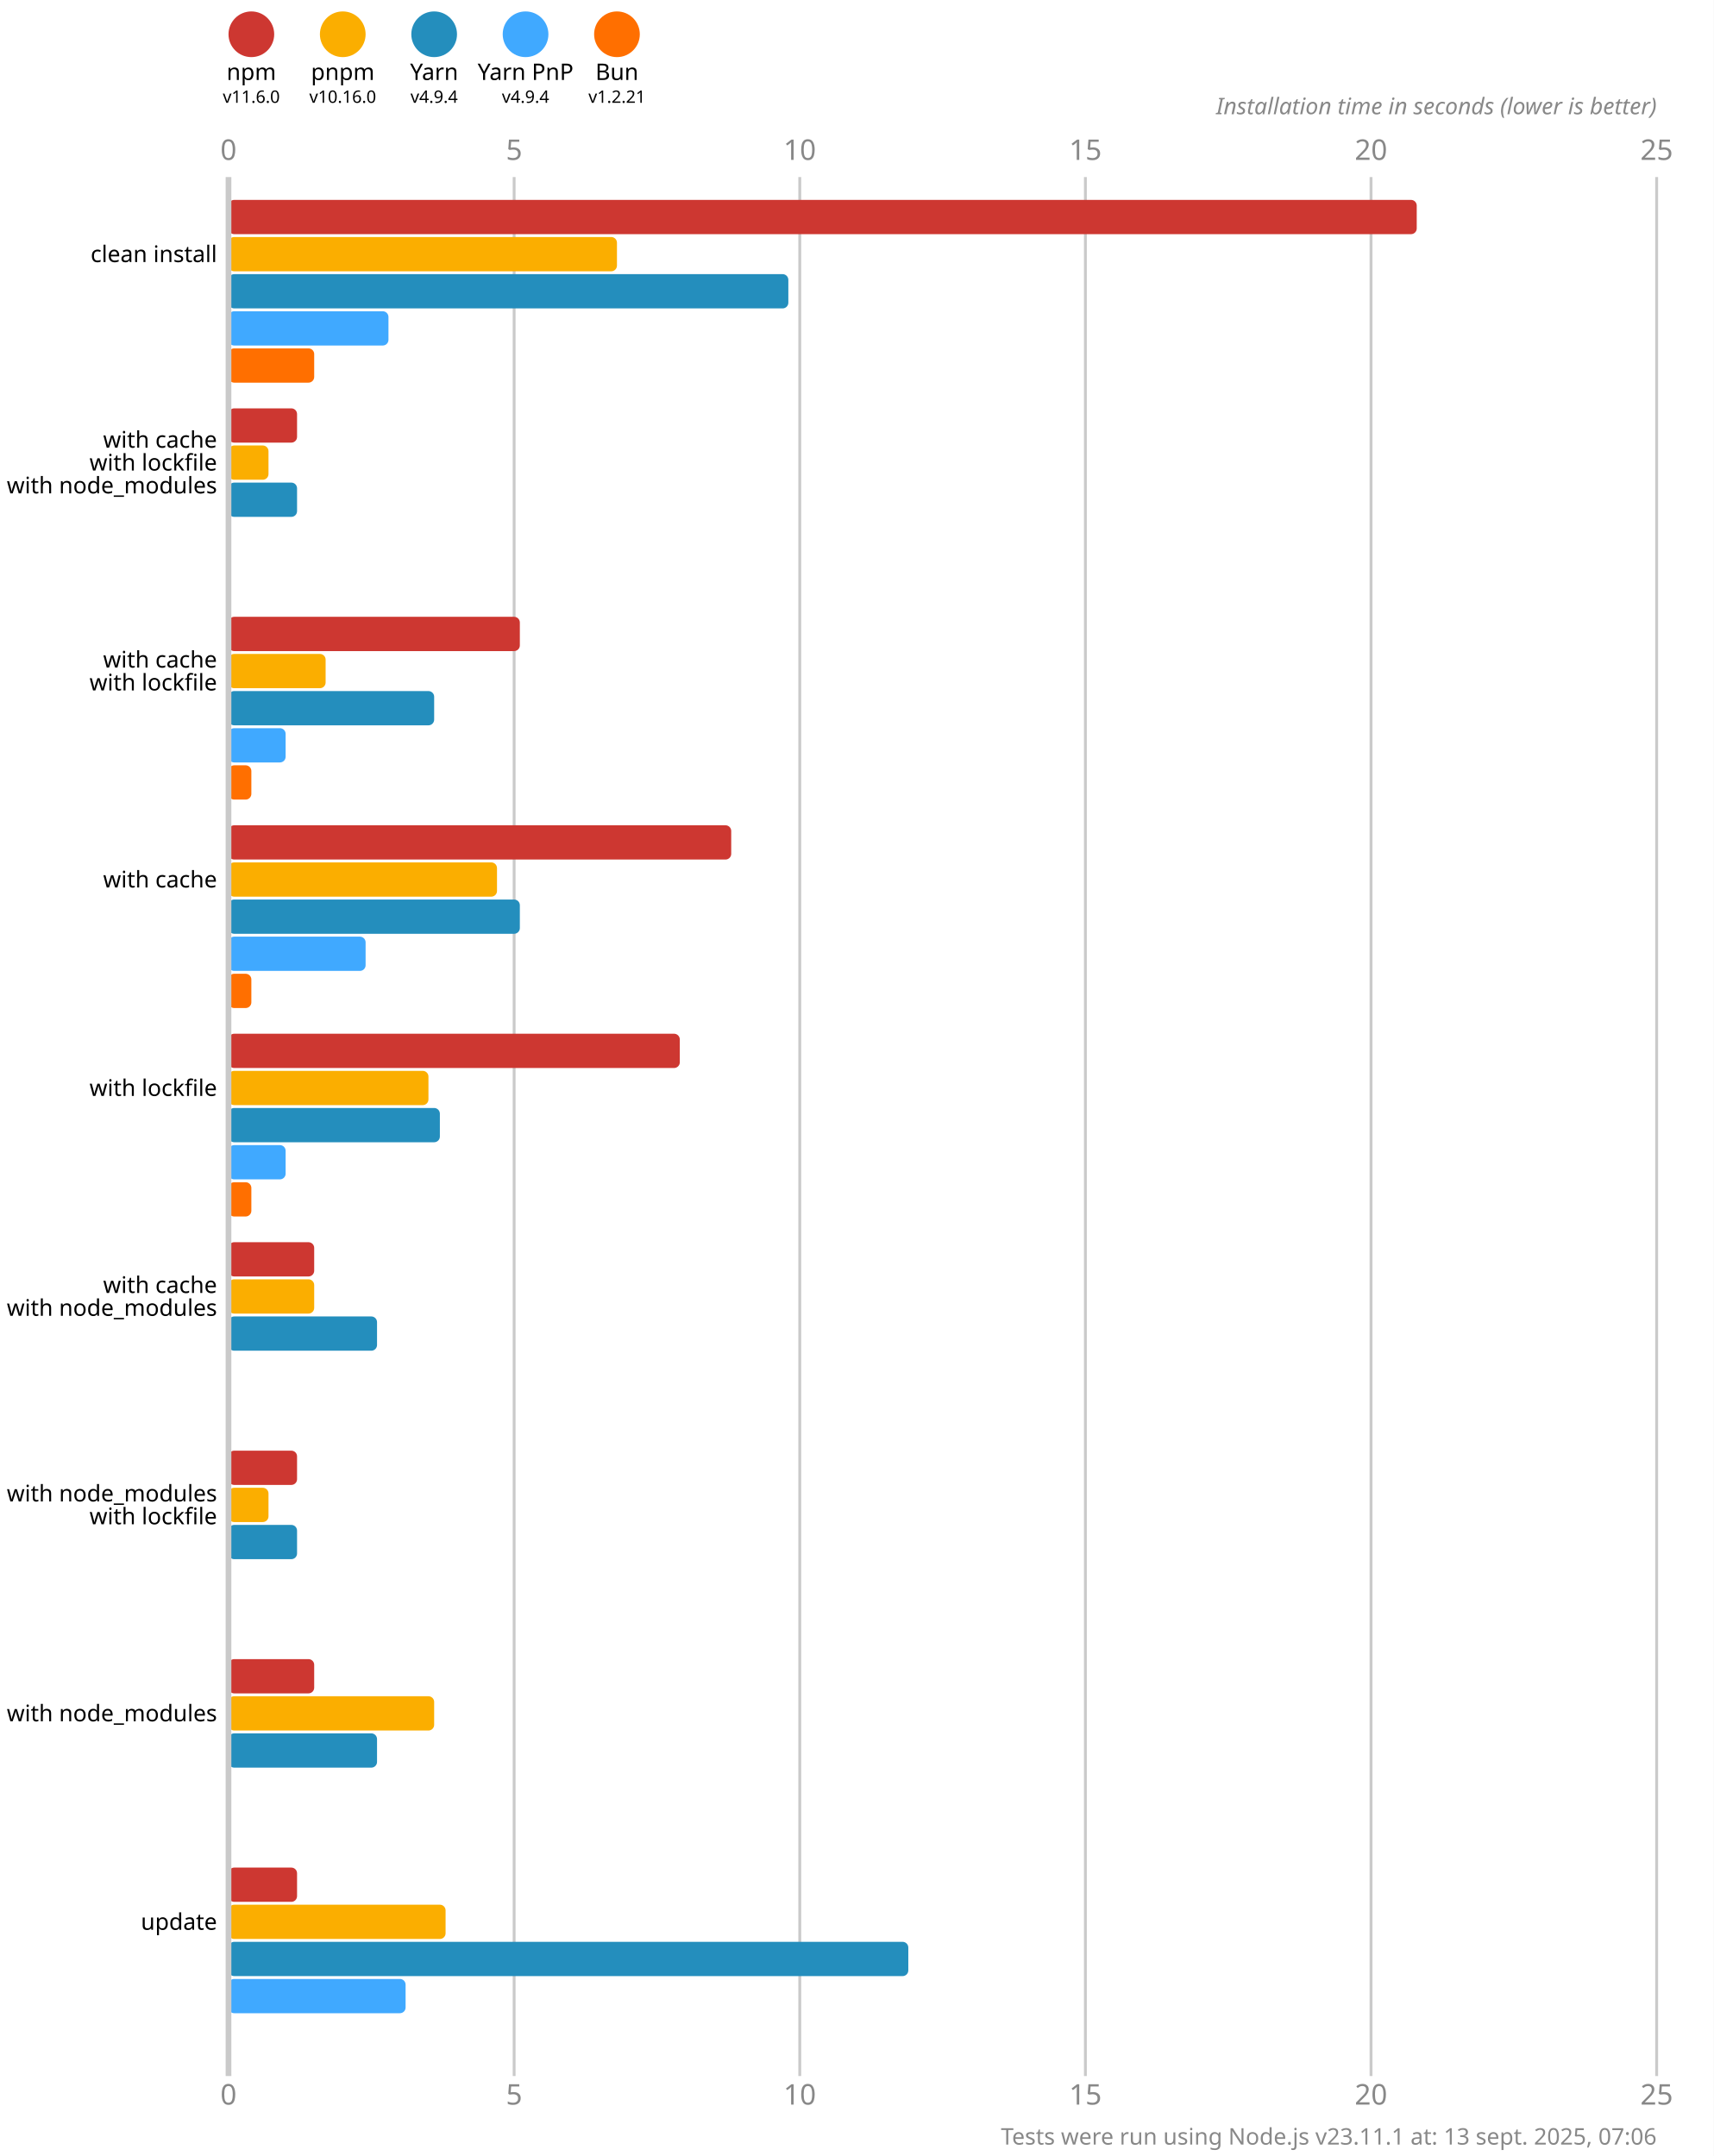
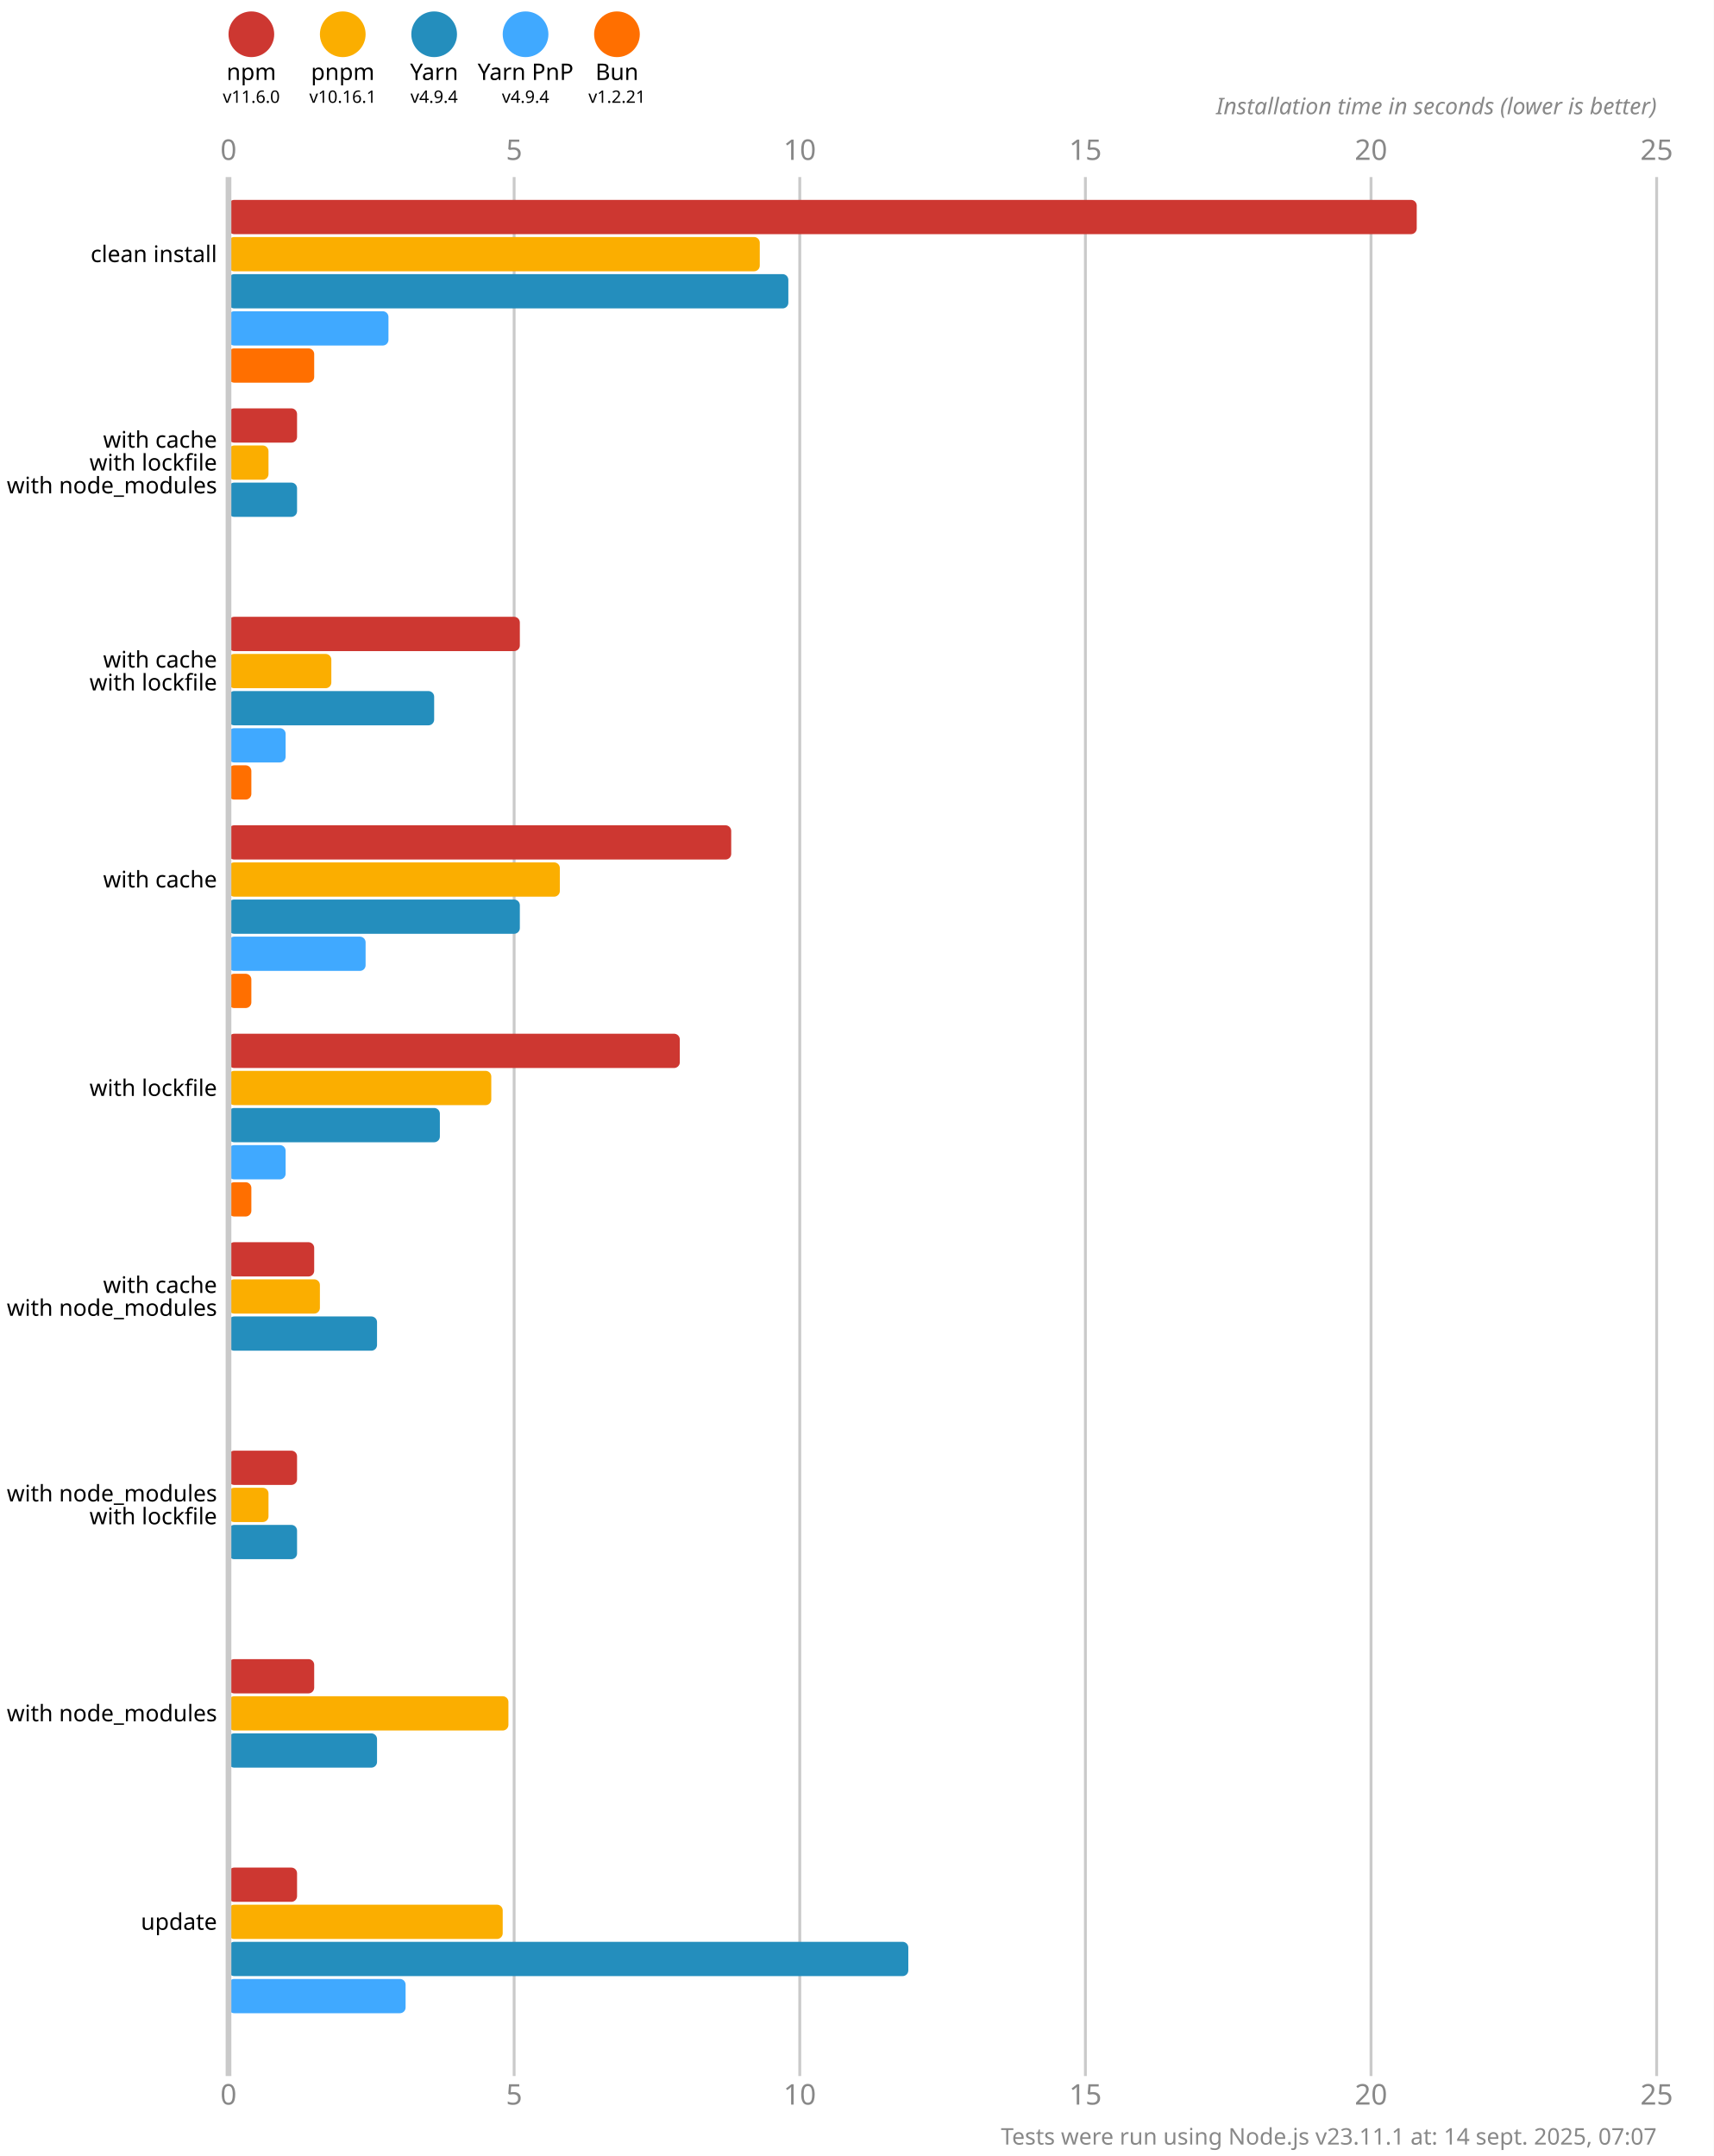
<svg xmlns="http://www.w3.org/2000/svg" version="1.1" viewBox="0 0 300 377.5">
  <style>
    .font { font-family: sans-serif; }
    .s3 { font-size: 3px; }
    .s4 { font-size: 4px; }
    .s5 { font-size: 5px; }
    .line { stroke: #cacaca; }
    .width { stroke-width: 0.5; }
    .text { fill: #888; }
  </style>
  <rect x="0" y="0" width="300" height="377.5" fill="#fff" />
  <circle cx="44" cy="6" r="4" fill="#cd3731" />
  <text x="44" y="14" class="font s4" text-anchor="middle">npm</text>
  <text x="44" y="18" class="font s3" text-anchor="middle">v11.6.0</text>
  <circle cx="60" cy="6" r="4" fill="#fbae00" />
  <text x="60" y="14" class="font s4" text-anchor="middle">pnpm</text>
-   <text x="60" y="18" class="font s3" text-anchor="middle">v10.16.0</text>
+   <text x="60" y="18" class="font s3" text-anchor="middle">v10.16.1</text>
  <circle cx="76" cy="6" r="4" fill="#248ebd" />
  <text x="76" y="14" class="font s4" text-anchor="middle">Yarn</text>
  <text x="76" y="18" class="font s3" text-anchor="middle">v4.9.4</text>
  <circle cx="92" cy="6" r="4" fill="#40a9ff" />
  <text x="92" y="14" class="font s4" text-anchor="middle">Yarn PnP</text>
  <text x="92" y="18" class="font s3" text-anchor="middle">v4.9.4</text>
  <circle cx="108" cy="6" r="4" fill="#ff6f00" />
  <text x="108" y="14" class="font s4" text-anchor="middle">Bun</text>
  <text x="108" y="18" class="font s3" text-anchor="middle">v1.2.21</text>
  <text x="40" y="28" class="font s5 text" text-anchor="middle">0</text>
  <text x="40" y="368.5" class="font s5 text" text-anchor="middle">0</text>
  <line x1="90" y1="31" x2="90" y2="363.5" class="line width" />
  <text x="90" y="28" class="font s5 text" text-anchor="middle">5</text>
  <text x="90" y="368.5" class="font s5 text" text-anchor="middle">5</text>
  <line x1="140" y1="31" x2="140" y2="363.5" class="line width" />
  <text x="140" y="28" class="font s5 text" text-anchor="middle">10</text>
  <text x="140" y="368.5" class="font s5 text" text-anchor="middle">10</text>
  <line x1="190" y1="31" x2="190" y2="363.5" class="line width" />
  <text x="190" y="28" class="font s5 text" text-anchor="middle">15</text>
  <text x="190" y="368.5" class="font s5 text" text-anchor="middle">15</text>
  <line x1="240" y1="31" x2="240" y2="363.5" class="line width" />
  <text x="240" y="28" class="font s5 text" text-anchor="middle">20</text>
  <text x="240" y="368.5" class="font s5 text" text-anchor="middle">20</text>
  <line x1="290" y1="31" x2="290" y2="363.5" class="line width" />
  <text x="290" y="28" class="font s5 text" text-anchor="middle">25</text>
  <text x="290" y="368.5" class="font s5 text" text-anchor="middle">25</text>
  <text x="290" y="20" class="font s4 text" font-style="italic" text-anchor="end">Installation time in seconds (lower is better)</text>
  <rect x="40" y="35" width="208" height="6" fill="#cd3731" rx="1" ry="1" />
-   <rect x="40" y="41.5" width="68" height="6" fill="#fbae00" rx="1" ry="1" />
+   <rect x="40" y="41.5" width="93" height="6" fill="#fbae00" rx="1" ry="1" />
  <rect x="40" y="48" width="98" height="6" fill="#248ebd" rx="1" ry="1" />
  <rect x="40" y="54.5" width="28" height="6" fill="#40a9ff" rx="1" ry="1" />
  <rect x="40" y="61" width="15" height="6" fill="#ff6f00" rx="1" ry="1" />
  <rect x="40" y="71.5" width="12" height="6" fill="#cd3731" rx="1" ry="1" />
  <rect x="40" y="78" width="7" height="6" fill="#fbae00" rx="1" ry="1" />
  <rect x="40" y="84.5" width="12" height="6" fill="#248ebd" rx="1" ry="1" />
  <rect x="40" y="91" width="0" height="6" fill="#40a9ff" rx="1" ry="1" />
  <rect x="40" y="97.5" width="0" height="6" fill="#ff6f00" rx="1" ry="1" />
  <rect x="40" y="108" width="51" height="6" fill="#cd3731" rx="1" ry="1" />
-   <rect x="40" y="114.5" width="17" height="6" fill="#fbae00" rx="1" ry="1" />
+   <rect x="40" y="114.5" width="18" height="6" fill="#fbae00" rx="1" ry="1" />
  <rect x="40" y="121" width="36" height="6" fill="#248ebd" rx="1" ry="1" />
  <rect x="40" y="127.5" width="10" height="6" fill="#40a9ff" rx="1" ry="1" />
  <rect x="40" y="134" width="4" height="6" fill="#ff6f00" rx="1" ry="1" />
  <rect x="40" y="144.5" width="88" height="6" fill="#cd3731" rx="1" ry="1" />
-   <rect x="40" y="151" width="47" height="6" fill="#fbae00" rx="1" ry="1" />
+   <rect x="40" y="151" width="58" height="6" fill="#fbae00" rx="1" ry="1" />
  <rect x="40" y="157.5" width="51" height="6" fill="#248ebd" rx="1" ry="1" />
  <rect x="40" y="164" width="24" height="6" fill="#40a9ff" rx="1" ry="1" />
  <rect x="40" y="170.5" width="4" height="6" fill="#ff6f00" rx="1" ry="1" />
  <rect x="40" y="181" width="79" height="6" fill="#cd3731" rx="1" ry="1" />
-   <rect x="40" y="187.5" width="35" height="6" fill="#fbae00" rx="1" ry="1" />
+   <rect x="40" y="187.5" width="46" height="6" fill="#fbae00" rx="1" ry="1" />
  <rect x="40" y="194" width="37" height="6" fill="#248ebd" rx="1" ry="1" />
  <rect x="40" y="200.5" width="10" height="6" fill="#40a9ff" rx="1" ry="1" />
  <rect x="40" y="207" width="4" height="6" fill="#ff6f00" rx="1" ry="1" />
  <rect x="40" y="217.5" width="15" height="6" fill="#cd3731" rx="1" ry="1" />
-   <rect x="40" y="224" width="15" height="6" fill="#fbae00" rx="1" ry="1" />
+   <rect x="40" y="224" width="16" height="6" fill="#fbae00" rx="1" ry="1" />
  <rect x="40" y="230.5" width="26" height="6" fill="#248ebd" rx="1" ry="1" />
  <rect x="40" y="237" width="0" height="6" fill="#40a9ff" rx="1" ry="1" />
  <rect x="40" y="243.5" width="0" height="6" fill="#ff6f00" rx="1" ry="1" />
  <rect x="40" y="254" width="12" height="6" fill="#cd3731" rx="1" ry="1" />
  <rect x="40" y="260.5" width="7" height="6" fill="#fbae00" rx="1" ry="1" />
  <rect x="40" y="267" width="12" height="6" fill="#248ebd" rx="1" ry="1" />
  <rect x="40" y="273.5" width="0" height="6" fill="#40a9ff" rx="1" ry="1" />
  <rect x="40" y="280" width="0" height="6" fill="#ff6f00" rx="1" ry="1" />
  <rect x="40" y="290.5" width="15" height="6" fill="#cd3731" rx="1" ry="1" />
-   <rect x="40" y="297" width="36" height="6" fill="#fbae00" rx="1" ry="1" />
+   <rect x="40" y="297" width="49" height="6" fill="#fbae00" rx="1" ry="1" />
  <rect x="40" y="303.5" width="26" height="6" fill="#248ebd" rx="1" ry="1" />
  <rect x="40" y="310" width="0" height="6" fill="#40a9ff" rx="1" ry="1" />
  <rect x="40" y="316.5" width="0" height="6" fill="#ff6f00" rx="1" ry="1" />
  <rect x="40" y="327" width="12" height="6" fill="#cd3731" rx="1" ry="1" />
-   <rect x="40" y="333.5" width="38" height="6" fill="#fbae00" rx="1" ry="1" />
+   <rect x="40" y="333.5" width="48" height="6" fill="#fbae00" rx="1" ry="1" />
  <rect x="40" y="340" width="119" height="6" fill="#248ebd" rx="1" ry="1" />
  <rect x="40" y="346.5" width="31" height="6" fill="#40a9ff" rx="1" ry="1" />
  <rect x="40" y="353" width="0" height="6" fill="#ff6f00" rx="1" ry="1" />
  <line x1="40" y1="31" x2="40" y2="363.5" class="line" />
  <text x="38" y="44.5" class="font s4" dominant-baseline="middle" text-anchor="end">clean install</text>
  <text x="38" y="77" class="font s4" dominant-baseline="middle" text-anchor="end">with cache</text>
  <text x="38" y="81" class="font s4" dominant-baseline="middle" text-anchor="end">with lockfile</text>
  <text x="38" y="85" class="font s4" dominant-baseline="middle" text-anchor="end">with node_modules</text>
  <text x="38" y="115.5" class="font s4" dominant-baseline="middle" text-anchor="end">with cache</text>
  <text x="38" y="119.5" class="font s4" dominant-baseline="middle" text-anchor="end">with lockfile</text>
  <text x="38" y="154" class="font s4" dominant-baseline="middle" text-anchor="end">with cache</text>
  <text x="38" y="190.5" class="font s4" dominant-baseline="middle" text-anchor="end">with lockfile</text>
  <text x="38" y="225" class="font s4" dominant-baseline="middle" text-anchor="end">with cache</text>
  <text x="38" y="229" class="font s4" dominant-baseline="middle" text-anchor="end">with node_modules</text>
  <text x="38" y="261.5" class="font s4" dominant-baseline="middle" text-anchor="end">with node_modules</text>
  <text x="38" y="265.5" class="font s4" dominant-baseline="middle" text-anchor="end">with lockfile</text>
  <text x="38" y="300" class="font s4" dominant-baseline="middle" text-anchor="end">with node_modules</text>
  <text x="38" y="336.5" class="font s4" dominant-baseline="middle" text-anchor="end">update</text>
-   <text x="290" y="375.5" class="font s4 text" text-anchor="end">Tests were run using Node.js v23.11.1 at: 13 sept. 2025, 07:06</text>
+   <text x="290" y="375.5" class="font s4 text" text-anchor="end">Tests were run using Node.js v23.11.1 at: 14 sept. 2025, 07:07</text>
</svg>
